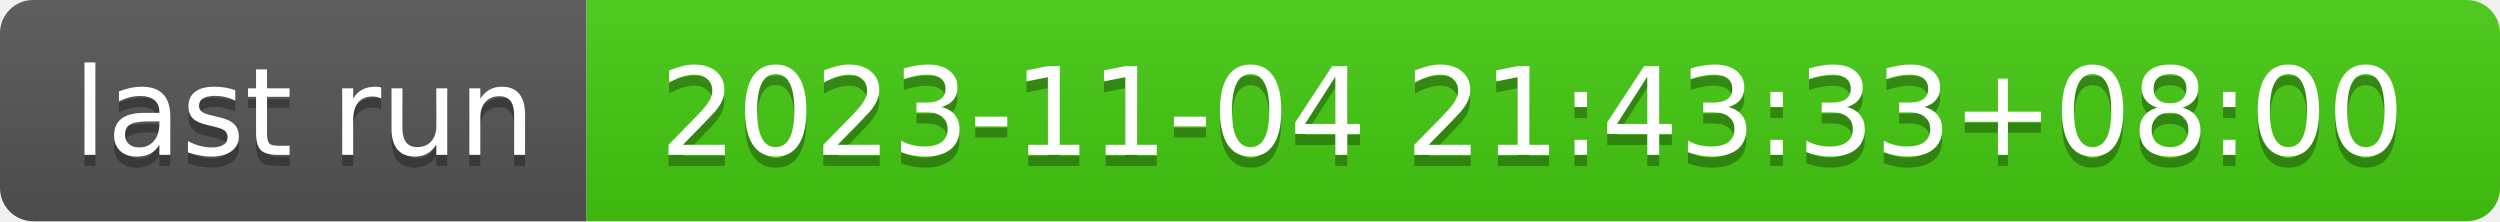
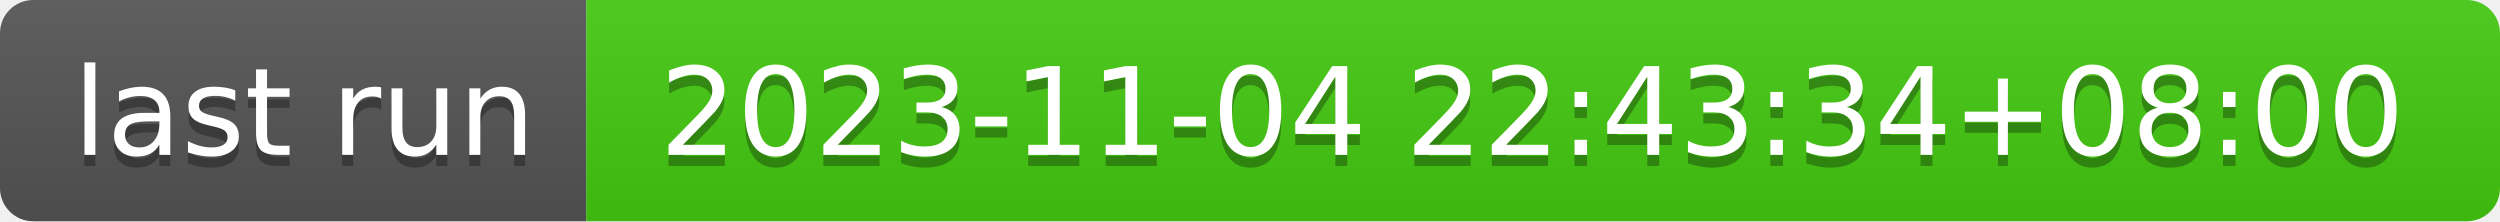
- <svg xmlns="http://www.w3.org/2000/svg" width="226" height="20" role="img" aria-label="last run: 2023-11-04 21:43:33+08:00">
+ <svg xmlns="http://www.w3.org/2000/svg" width="226" height="20" role="img" aria-label="last run: 2023-11-04 22:43:34+08:00">
  <linearGradient id="s" x2="0" y2="100%">
    <stop offset="0" stop-color="#bbb" stop-opacity=".1" />
    <stop offset="1" stop-opacity=".1" />
  </linearGradient>
  <clipPath id="r">
    <rect width="226" height="20" rx="3" fill="#fff" />
  </clipPath>
  <g clip-path="url(#r)">
    <rect width="53" height="20" fill="#555" />
    <rect x="53" width="173" height="20" fill="#4c1" />
    <rect width="226" height="20" fill="url(#s)" />
  </g>
  <g fill="#fff" text-anchor="middle" font-family="Verdana,Geneva,DejaVu Sans,sans-serif" text-rendering="geometricPrecision" font-size="110">
    <text aria-hidden="true" x="275" y="150" fill="#010101" fill-opacity=".3" transform="scale(.1)" textLength="430">last run</text>
    <text x="275" y="140" transform="scale(.1)" fill="#fff" textLength="430">last run</text>
-     <text aria-hidden="true" x="1385" y="150" fill="#010101" fill-opacity=".3" transform="scale(.1)" textLength="1630">2023-11-04 21:43:33+08:00</text>
-     <text x="1385" y="140" transform="scale(.1)" fill="#fff" textLength="1630">2023-11-04 21:43:33+08:00</text>
+     <text aria-hidden="true" x="1385" y="150" fill="#010101" fill-opacity=".3" transform="scale(.1)" textLength="1630">2023-11-04 22:43:34+08:00</text>
+     <text x="1385" y="140" transform="scale(.1)" fill="#fff" textLength="1630">2023-11-04 22:43:34+08:00</text>
  </g>
</svg>
